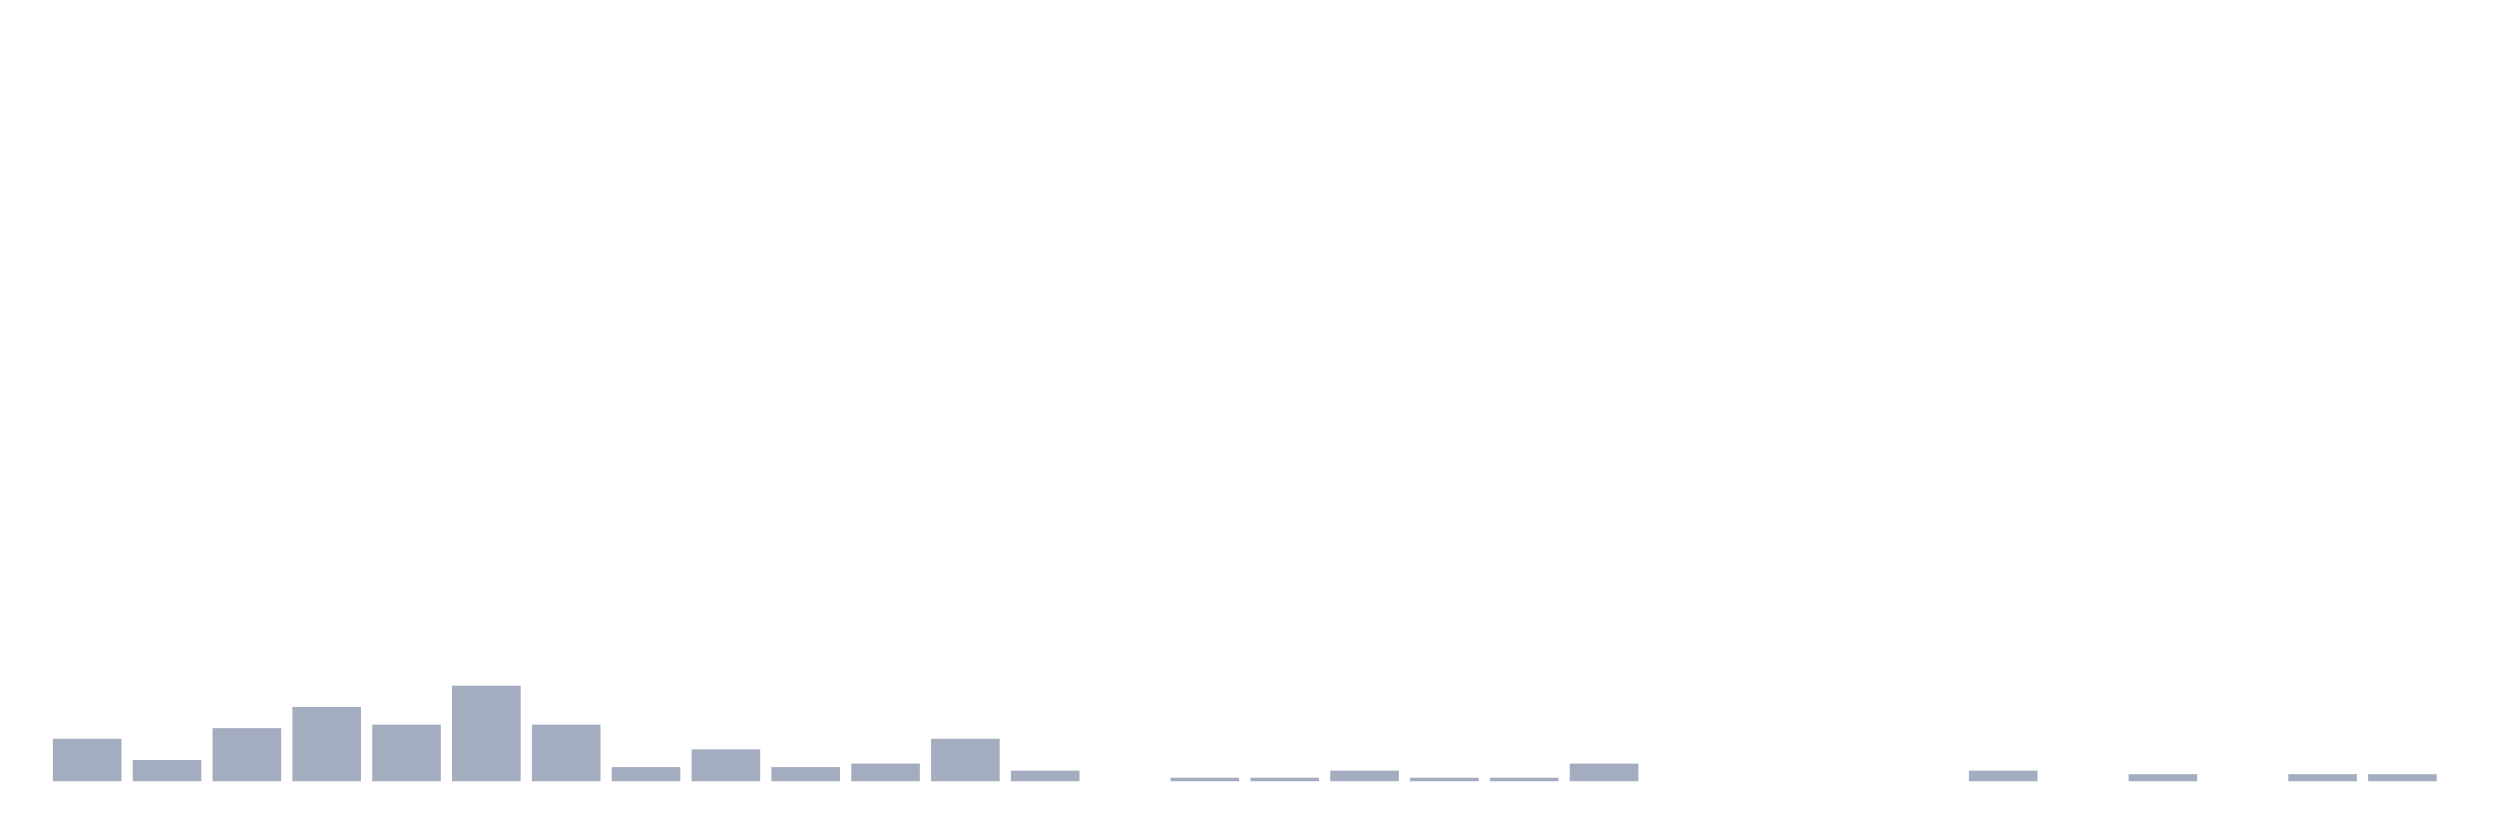
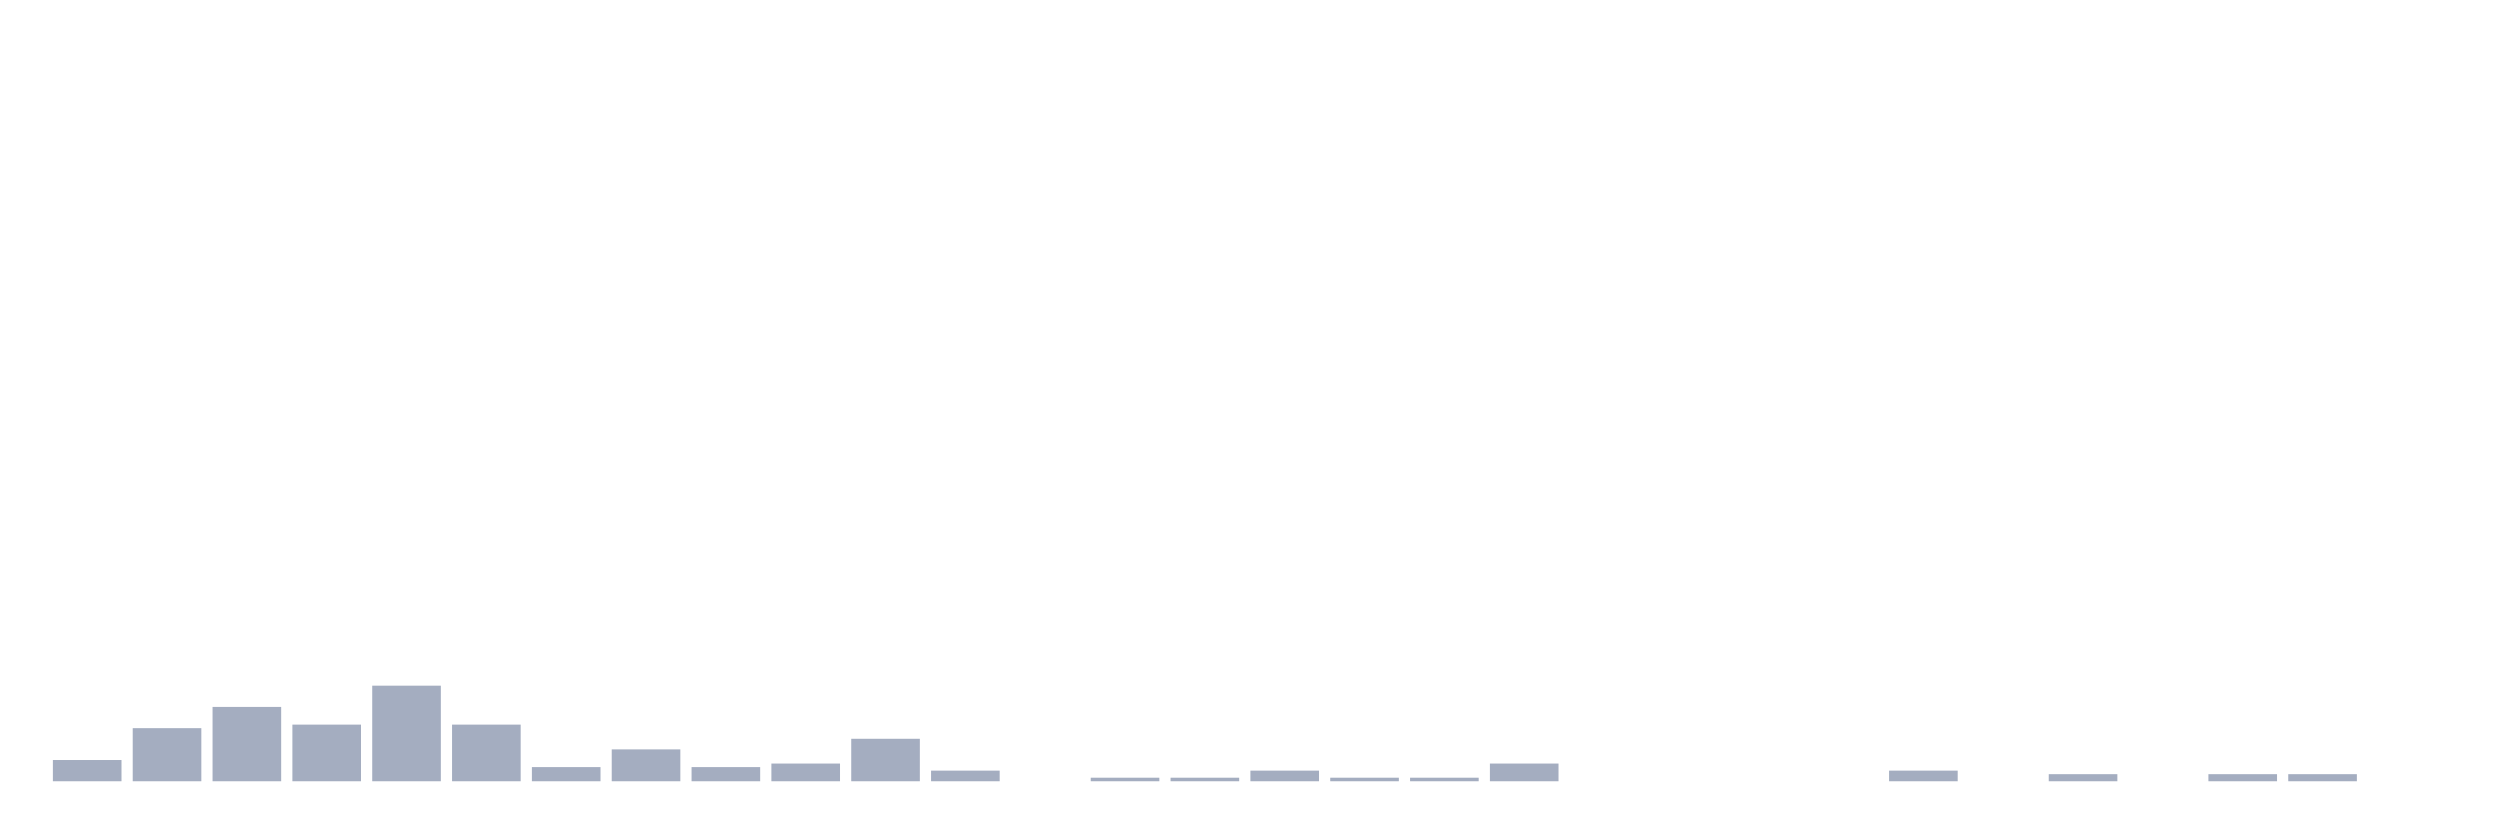
<svg xmlns="http://www.w3.org/2000/svg" viewBox="0 0 480 160">
  <g transform="translate(10,10)">
-     <rect class="bar" x="0.153" width="13.175" y="131.845" height="8.155" fill="rgb(164,173,192)" />
-     <rect class="bar" x="15.482" width="13.175" y="135.922" height="4.078" fill="rgb(164,173,192)" />
-     <rect class="bar" x="30.81" width="13.175" y="129.806" height="10.194" fill="rgb(164,173,192)" />
-     <rect class="bar" x="46.138" width="13.175" y="125.728" height="14.272" fill="rgb(164,173,192)" />
-     <rect class="bar" x="61.466" width="13.175" y="129.126" height="10.874" fill="rgb(164,173,192)" />
-     <rect class="bar" x="76.794" width="13.175" y="121.65" height="18.35" fill="rgb(164,173,192)" />
-     <rect class="bar" x="92.123" width="13.175" y="129.126" height="10.874" fill="rgb(164,173,192)" />
-     <rect class="bar" x="107.451" width="13.175" y="137.282" height="2.718" fill="rgb(164,173,192)" />
-     <rect class="bar" x="122.779" width="13.175" y="133.883" height="6.117" fill="rgb(164,173,192)" />
-     <rect class="bar" x="138.107" width="13.175" y="137.282" height="2.718" fill="rgb(164,173,192)" />
-     <rect class="bar" x="153.436" width="13.175" y="136.602" height="3.398" fill="rgb(164,173,192)" />
-     <rect class="bar" x="168.764" width="13.175" y="131.845" height="8.155" fill="rgb(164,173,192)" />
-     <rect class="bar" x="184.092" width="13.175" y="137.961" height="2.039" fill="rgb(164,173,192)" />
-     <rect class="bar" x="199.42" width="13.175" y="140" height="0" fill="rgb(164,173,192)" />
+     <rect class="bar" x="0.153" width="13.175" y="135.922" height="4.078" fill="rgb(164,173,192)" />
+     <rect class="bar" x="15.482" width="13.175" y="129.806" height="10.194" fill="rgb(164,173,192)" />
+     <rect class="bar" x="30.81" width="13.175" y="125.728" height="14.272" fill="rgb(164,173,192)" />
+     <rect class="bar" x="46.138" width="13.175" y="129.126" height="10.874" fill="rgb(164,173,192)" />
+     <rect class="bar" x="61.466" width="13.175" y="121.65" height="18.35" fill="rgb(164,173,192)" />
+     <rect class="bar" x="76.794" width="13.175" y="129.126" height="10.874" fill="rgb(164,173,192)" />
+     <rect class="bar" x="92.123" width="13.175" y="137.282" height="2.718" fill="rgb(164,173,192)" />
+     <rect class="bar" x="107.451" width="13.175" y="133.883" height="6.117" fill="rgb(164,173,192)" />
+     <rect class="bar" x="122.779" width="13.175" y="137.282" height="2.718" fill="rgb(164,173,192)" />
+     <rect class="bar" x="138.107" width="13.175" y="136.602" height="3.398" fill="rgb(164,173,192)" />
+     <rect class="bar" x="153.436" width="13.175" y="131.845" height="8.155" fill="rgb(164,173,192)" />
+     <rect class="bar" x="168.764" width="13.175" y="137.961" height="2.039" fill="rgb(164,173,192)" />
+     <rect class="bar" x="184.092" width="13.175" y="140" height="0" fill="rgb(164,173,192)" />
+     <rect class="bar" x="199.42" width="13.175" y="139.32" height="0.68" fill="rgb(164,173,192)" />
    <rect class="bar" x="214.748" width="13.175" y="139.32" height="0.68" fill="rgb(164,173,192)" />
-     <rect class="bar" x="230.077" width="13.175" y="139.32" height="0.68" fill="rgb(164,173,192)" />
-     <rect class="bar" x="245.405" width="13.175" y="137.961" height="2.039" fill="rgb(164,173,192)" />
+     <rect class="bar" x="230.077" width="13.175" y="137.961" height="2.039" fill="rgb(164,173,192)" />
+     <rect class="bar" x="245.405" width="13.175" y="139.32" height="0.68" fill="rgb(164,173,192)" />
    <rect class="bar" x="260.733" width="13.175" y="139.32" height="0.68" fill="rgb(164,173,192)" />
-     <rect class="bar" x="276.061" width="13.175" y="139.32" height="0.68" fill="rgb(164,173,192)" />
-     <rect class="bar" x="291.39" width="13.175" y="136.602" height="3.398" fill="rgb(164,173,192)" />
+     <rect class="bar" x="276.061" width="13.175" y="136.602" height="3.398" fill="rgb(164,173,192)" />
+     <rect class="bar" x="291.39" width="13.175" y="140" height="0" fill="rgb(164,173,192)" />
    <rect class="bar" x="306.718" width="13.175" y="140" height="0" fill="rgb(164,173,192)" />
    <rect class="bar" x="322.046" width="13.175" y="140" height="0" fill="rgb(164,173,192)" />
    <rect class="bar" x="337.374" width="13.175" y="140" height="0" fill="rgb(164,173,192)" />
-     <rect class="bar" x="352.702" width="13.175" y="140" height="0" fill="rgb(164,173,192)" />
-     <rect class="bar" x="368.031" width="13.175" y="137.961" height="2.039" fill="rgb(164,173,192)" />
-     <rect class="bar" x="383.359" width="13.175" y="140" height="0" fill="rgb(164,173,192)" />
-     <rect class="bar" x="398.687" width="13.175" y="138.641" height="1.359" fill="rgb(164,173,192)" />
-     <rect class="bar" x="414.015" width="13.175" y="140" height="0" fill="rgb(164,173,192)" />
+     <rect class="bar" x="352.702" width="13.175" y="137.961" height="2.039" fill="rgb(164,173,192)" />
+     <rect class="bar" x="368.031" width="13.175" y="140" height="0" fill="rgb(164,173,192)" />
+     <rect class="bar" x="383.359" width="13.175" y="138.641" height="1.359" fill="rgb(164,173,192)" />
+     <rect class="bar" x="398.687" width="13.175" y="140" height="0" fill="rgb(164,173,192)" />
+     <rect class="bar" x="414.015" width="13.175" y="138.641" height="1.359" fill="rgb(164,173,192)" />
    <rect class="bar" x="429.344" width="13.175" y="138.641" height="1.359" fill="rgb(164,173,192)" />
-     <rect class="bar" x="444.672" width="13.175" y="138.641" height="1.359" fill="rgb(164,173,192)" />
+     <rect class="bar" x="444.672" width="13.175" y="140" height="0" fill="rgb(164,173,192)" />
  </g>
</svg>
